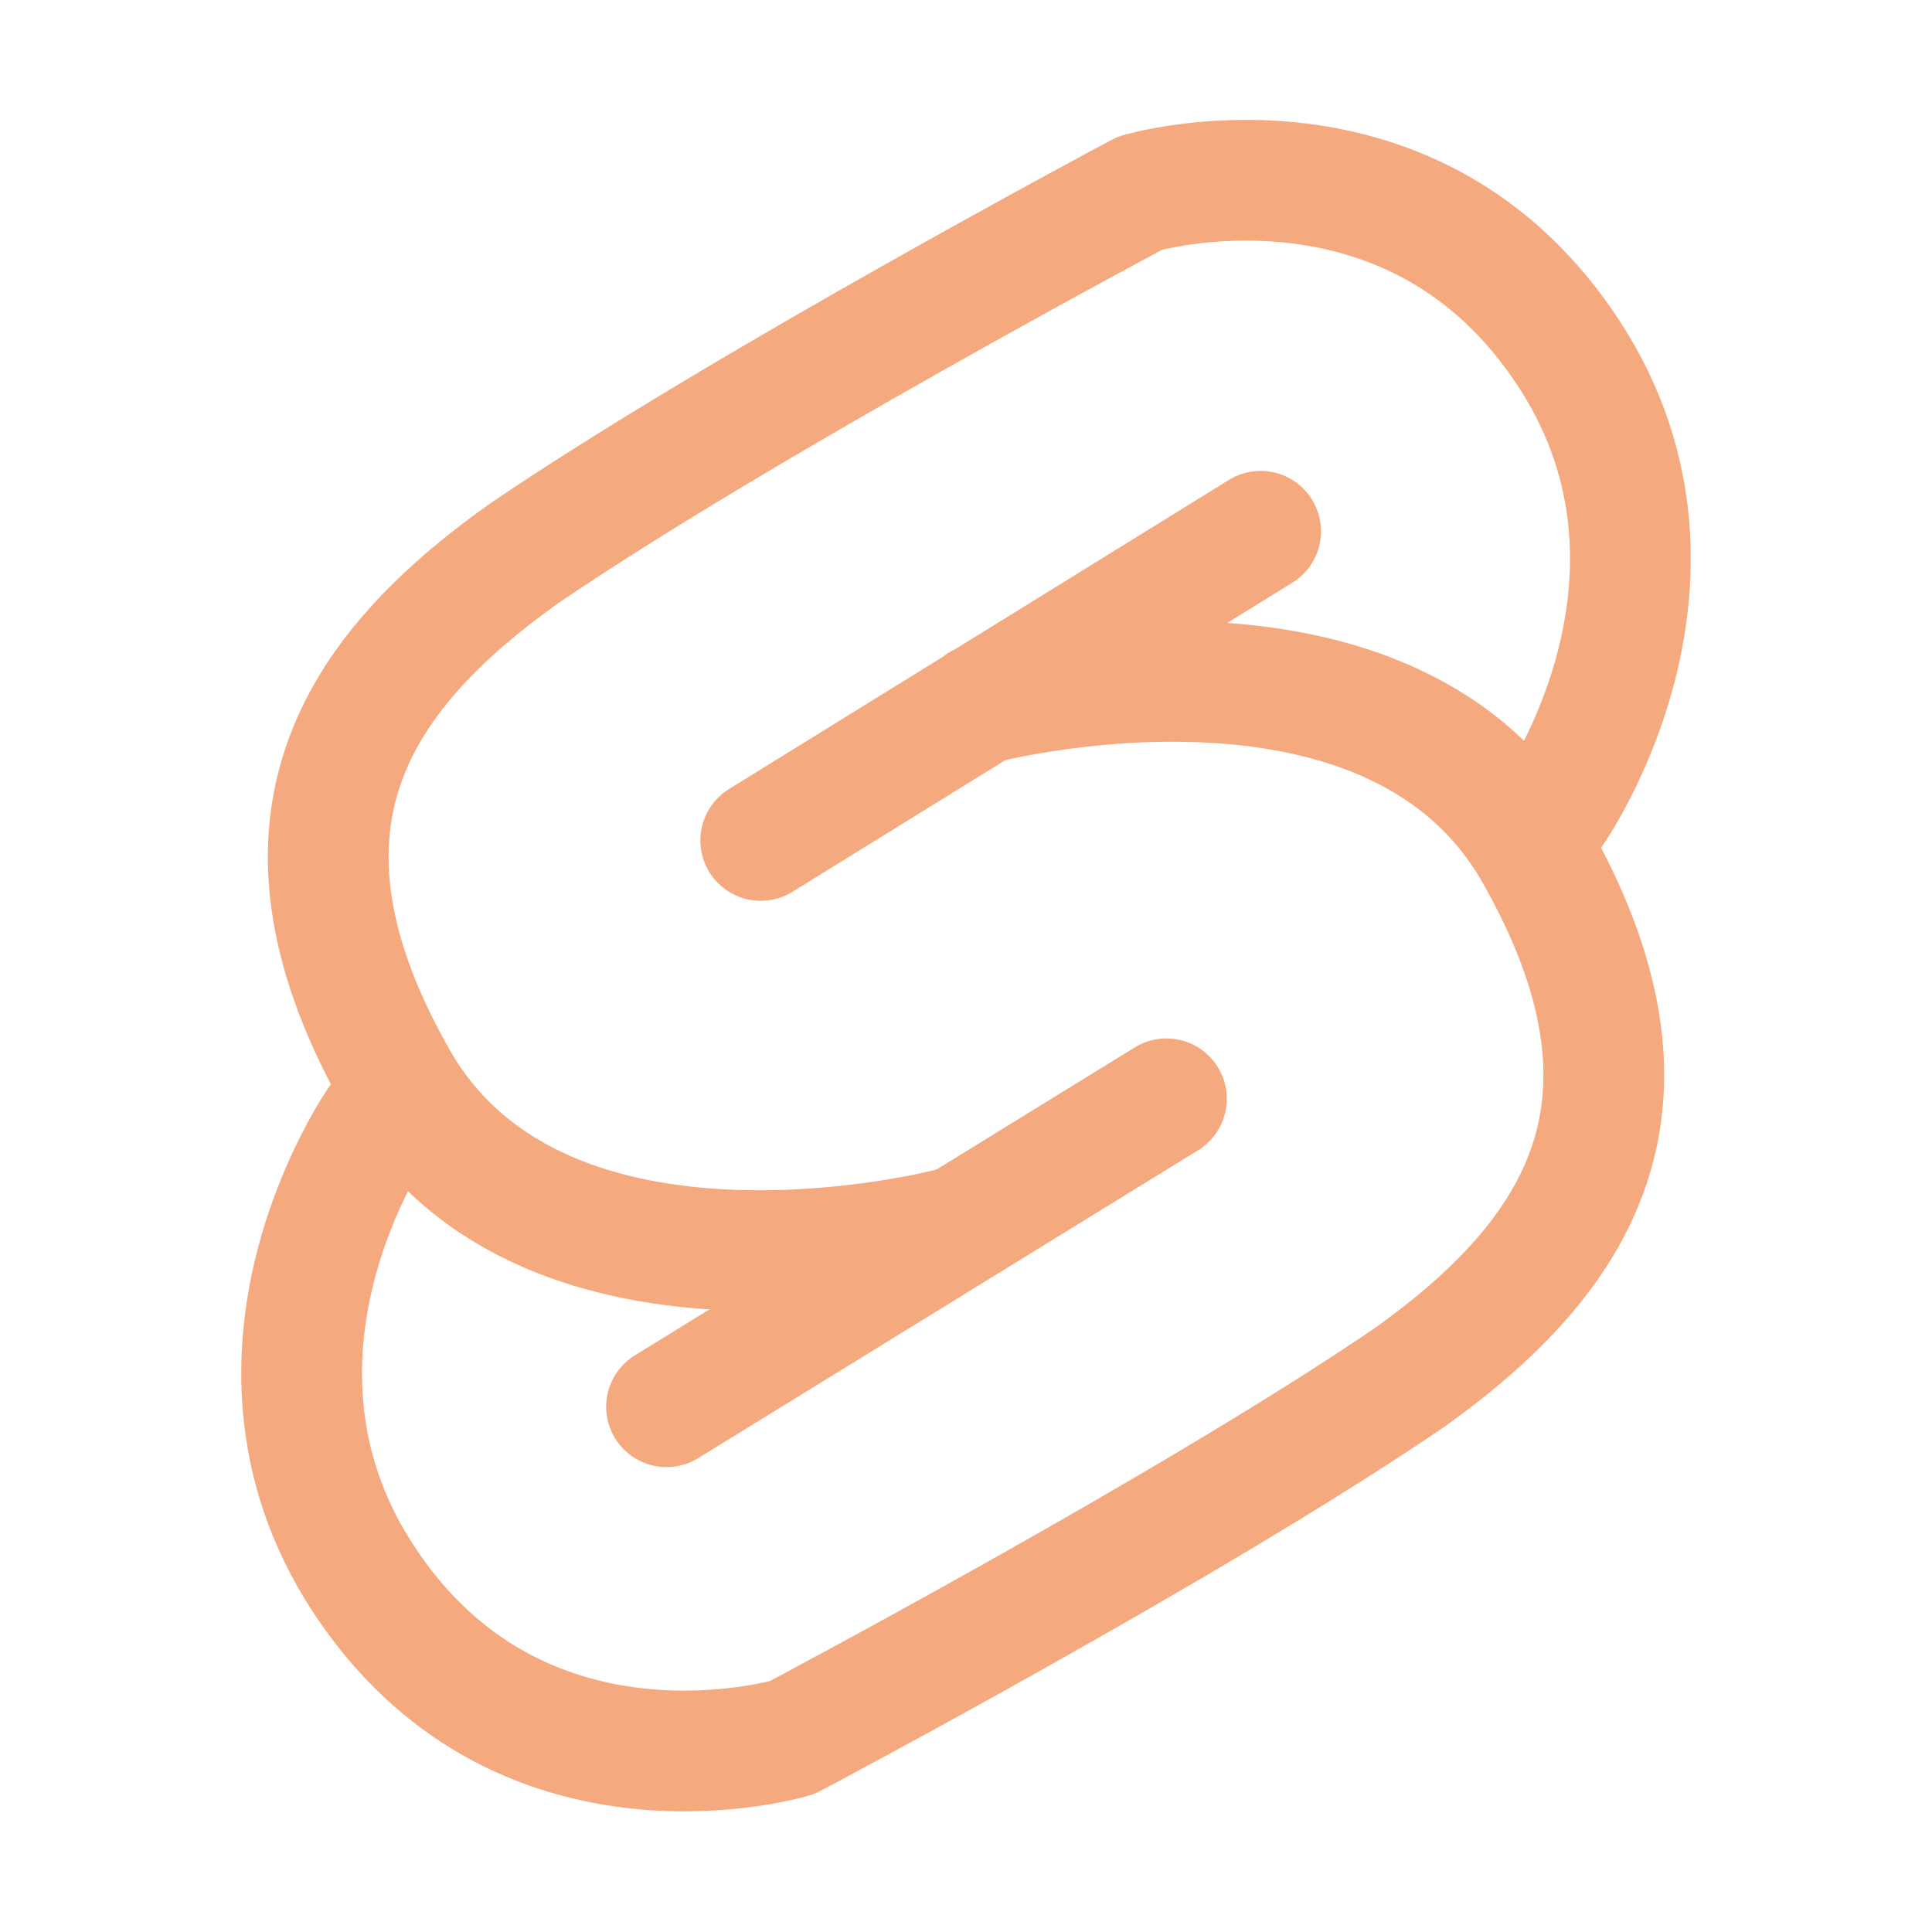
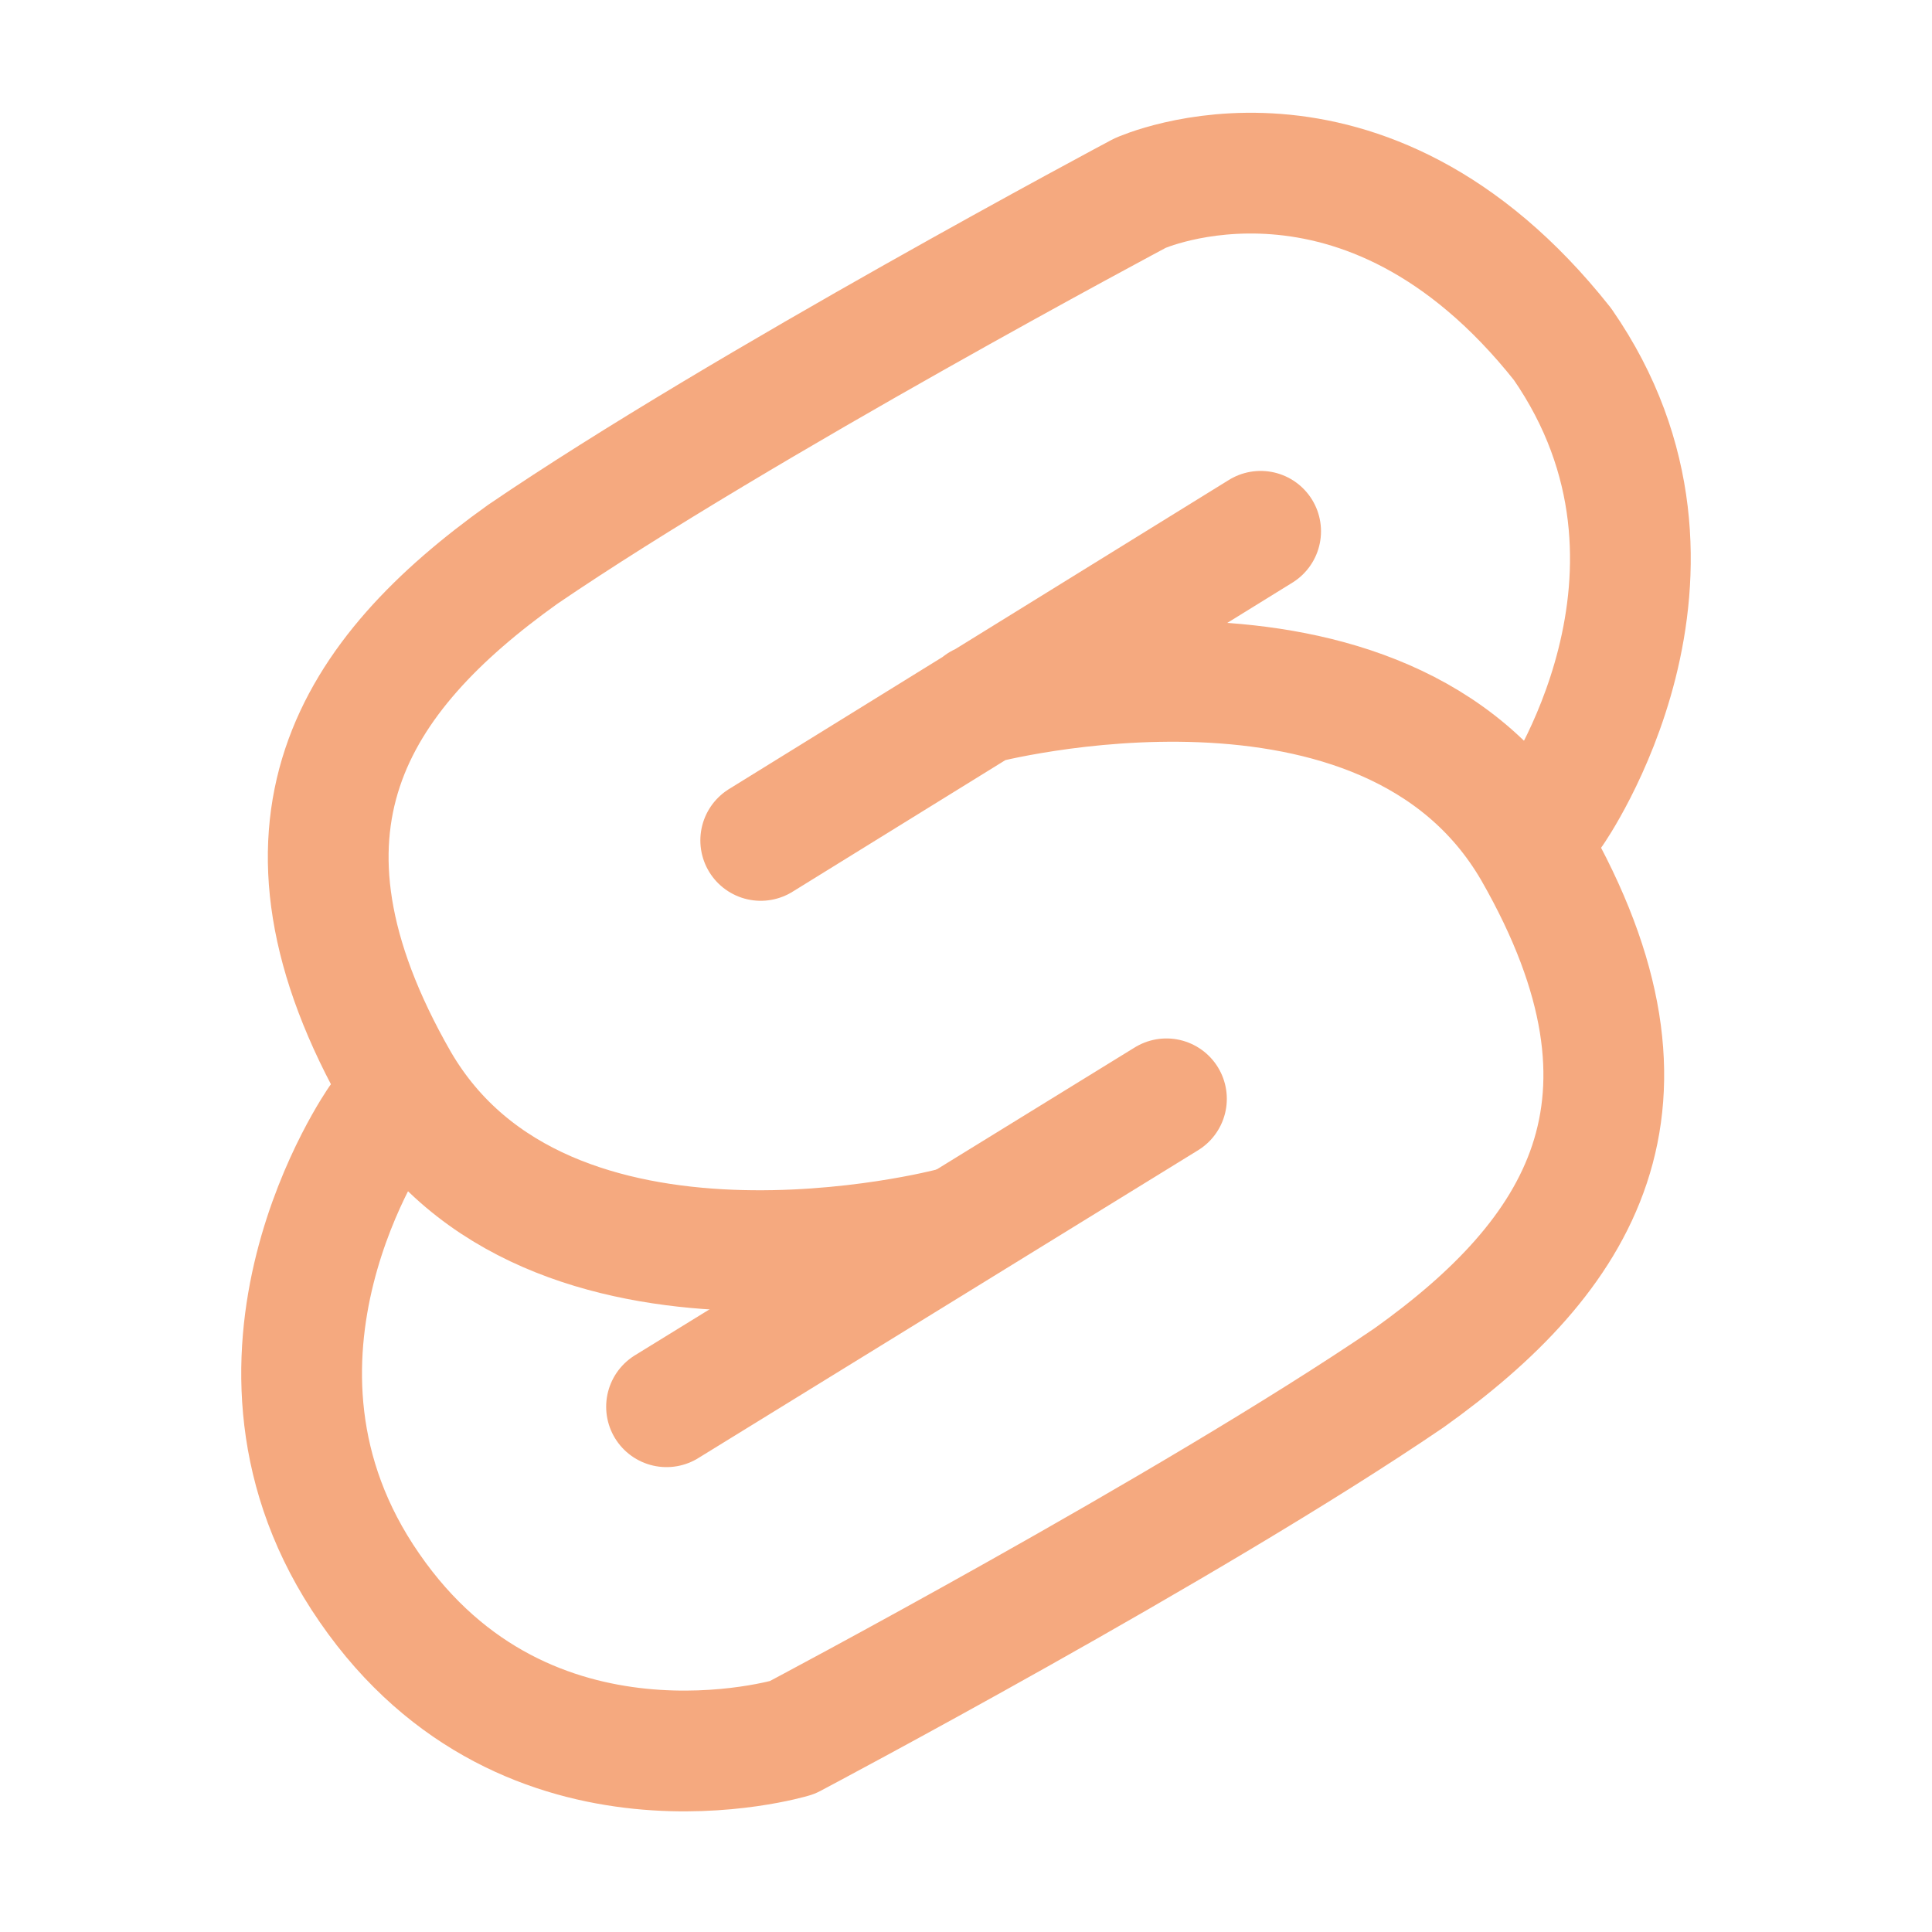
<svg xmlns="http://www.w3.org/2000/svg" width="16" height="16" viewBox="0 0 16 16">
  <g fill="none" stroke="#f5a97f" stroke-linecap="round" stroke-linejoin="round">
-     <path d="M12.86 6.72s1.39-1.98.08-3.87C11.63.95 9.44 1.6 9.44 1.6S6.15 3.35 4.33 4.59c-1.4 1-2.24 2.26-1.03 4.37 1.22 2.1 4.58 1.21 4.58 1.21" />
+     <path d="m 12.86,6.72 c 0,0 1.39,-1.98 0.08,-3.87 C 11.286,0.762 9.44,1.6 9.44,1.6 c 0,0 -3.29,1.75 -5.11,2.99 -1.4,1 -2.24,2.26 -1.03,4.37 1.22,2.1 4.58,1.21 4.58,1.21" />
    <path d="M3.14 9.28s-1.39 1.98-.08 3.87c1.31 1.9 3.5 1.24 3.5 1.24s3.29-1.74 5.11-2.98c1.4-1 2.24-2.26 1.03-4.37-1.22-2.1-4.58-1.21-4.58-1.21M6.3 6.96l4.14-2.56m-4.92 7.25L9.66 9.1" />
  </g>
</svg>
